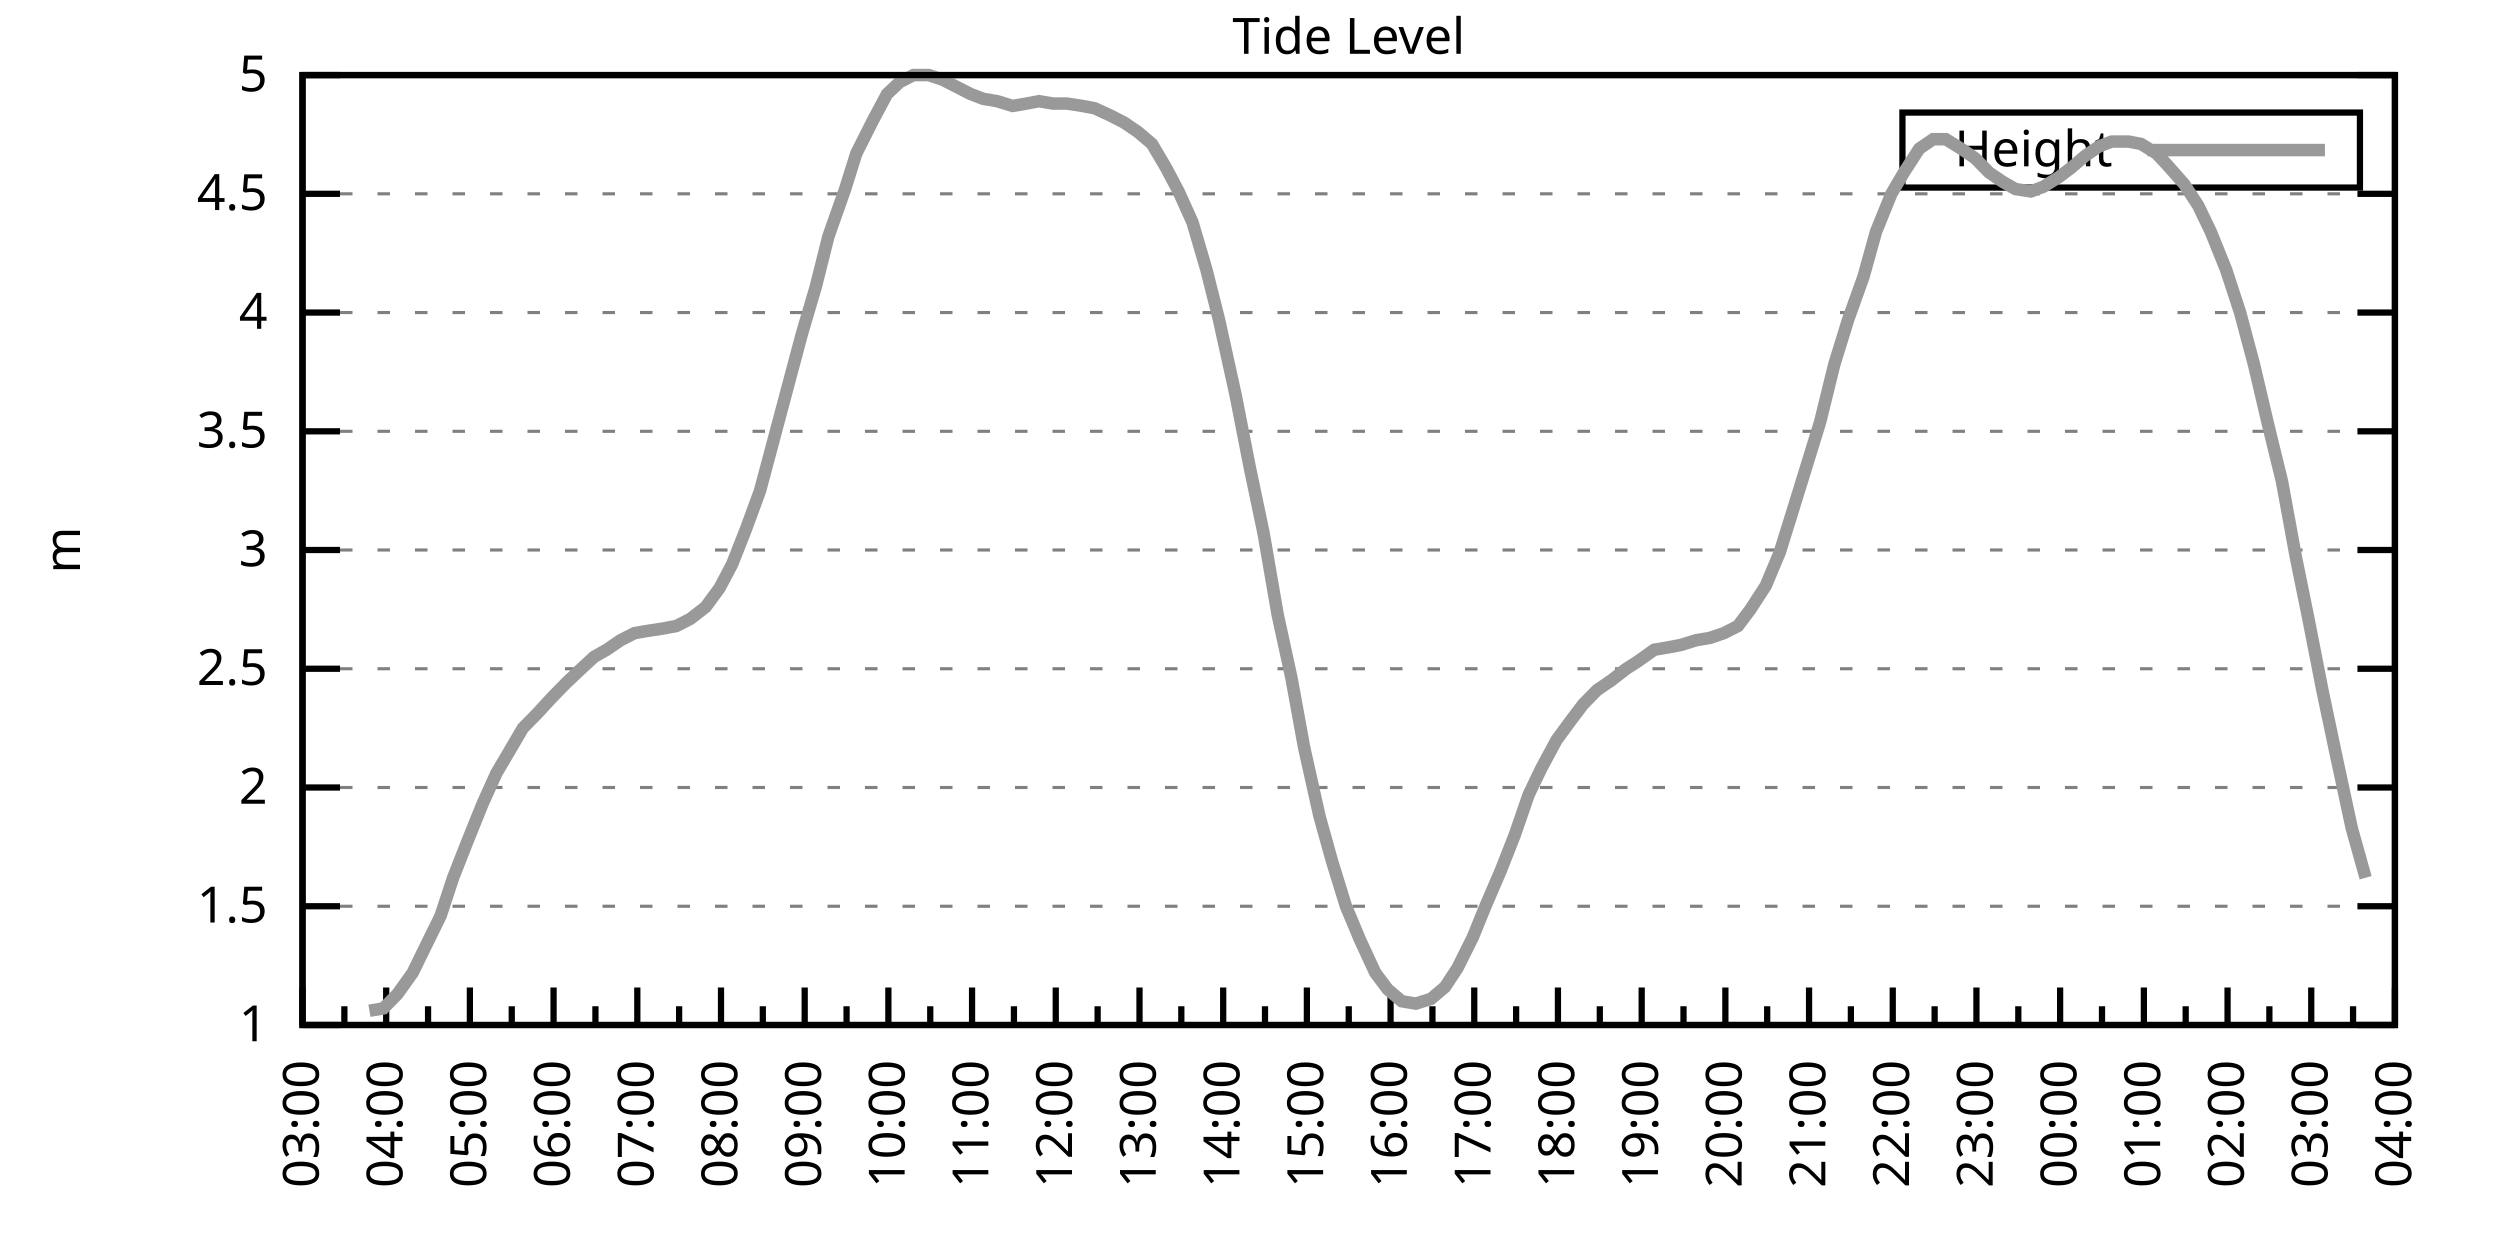
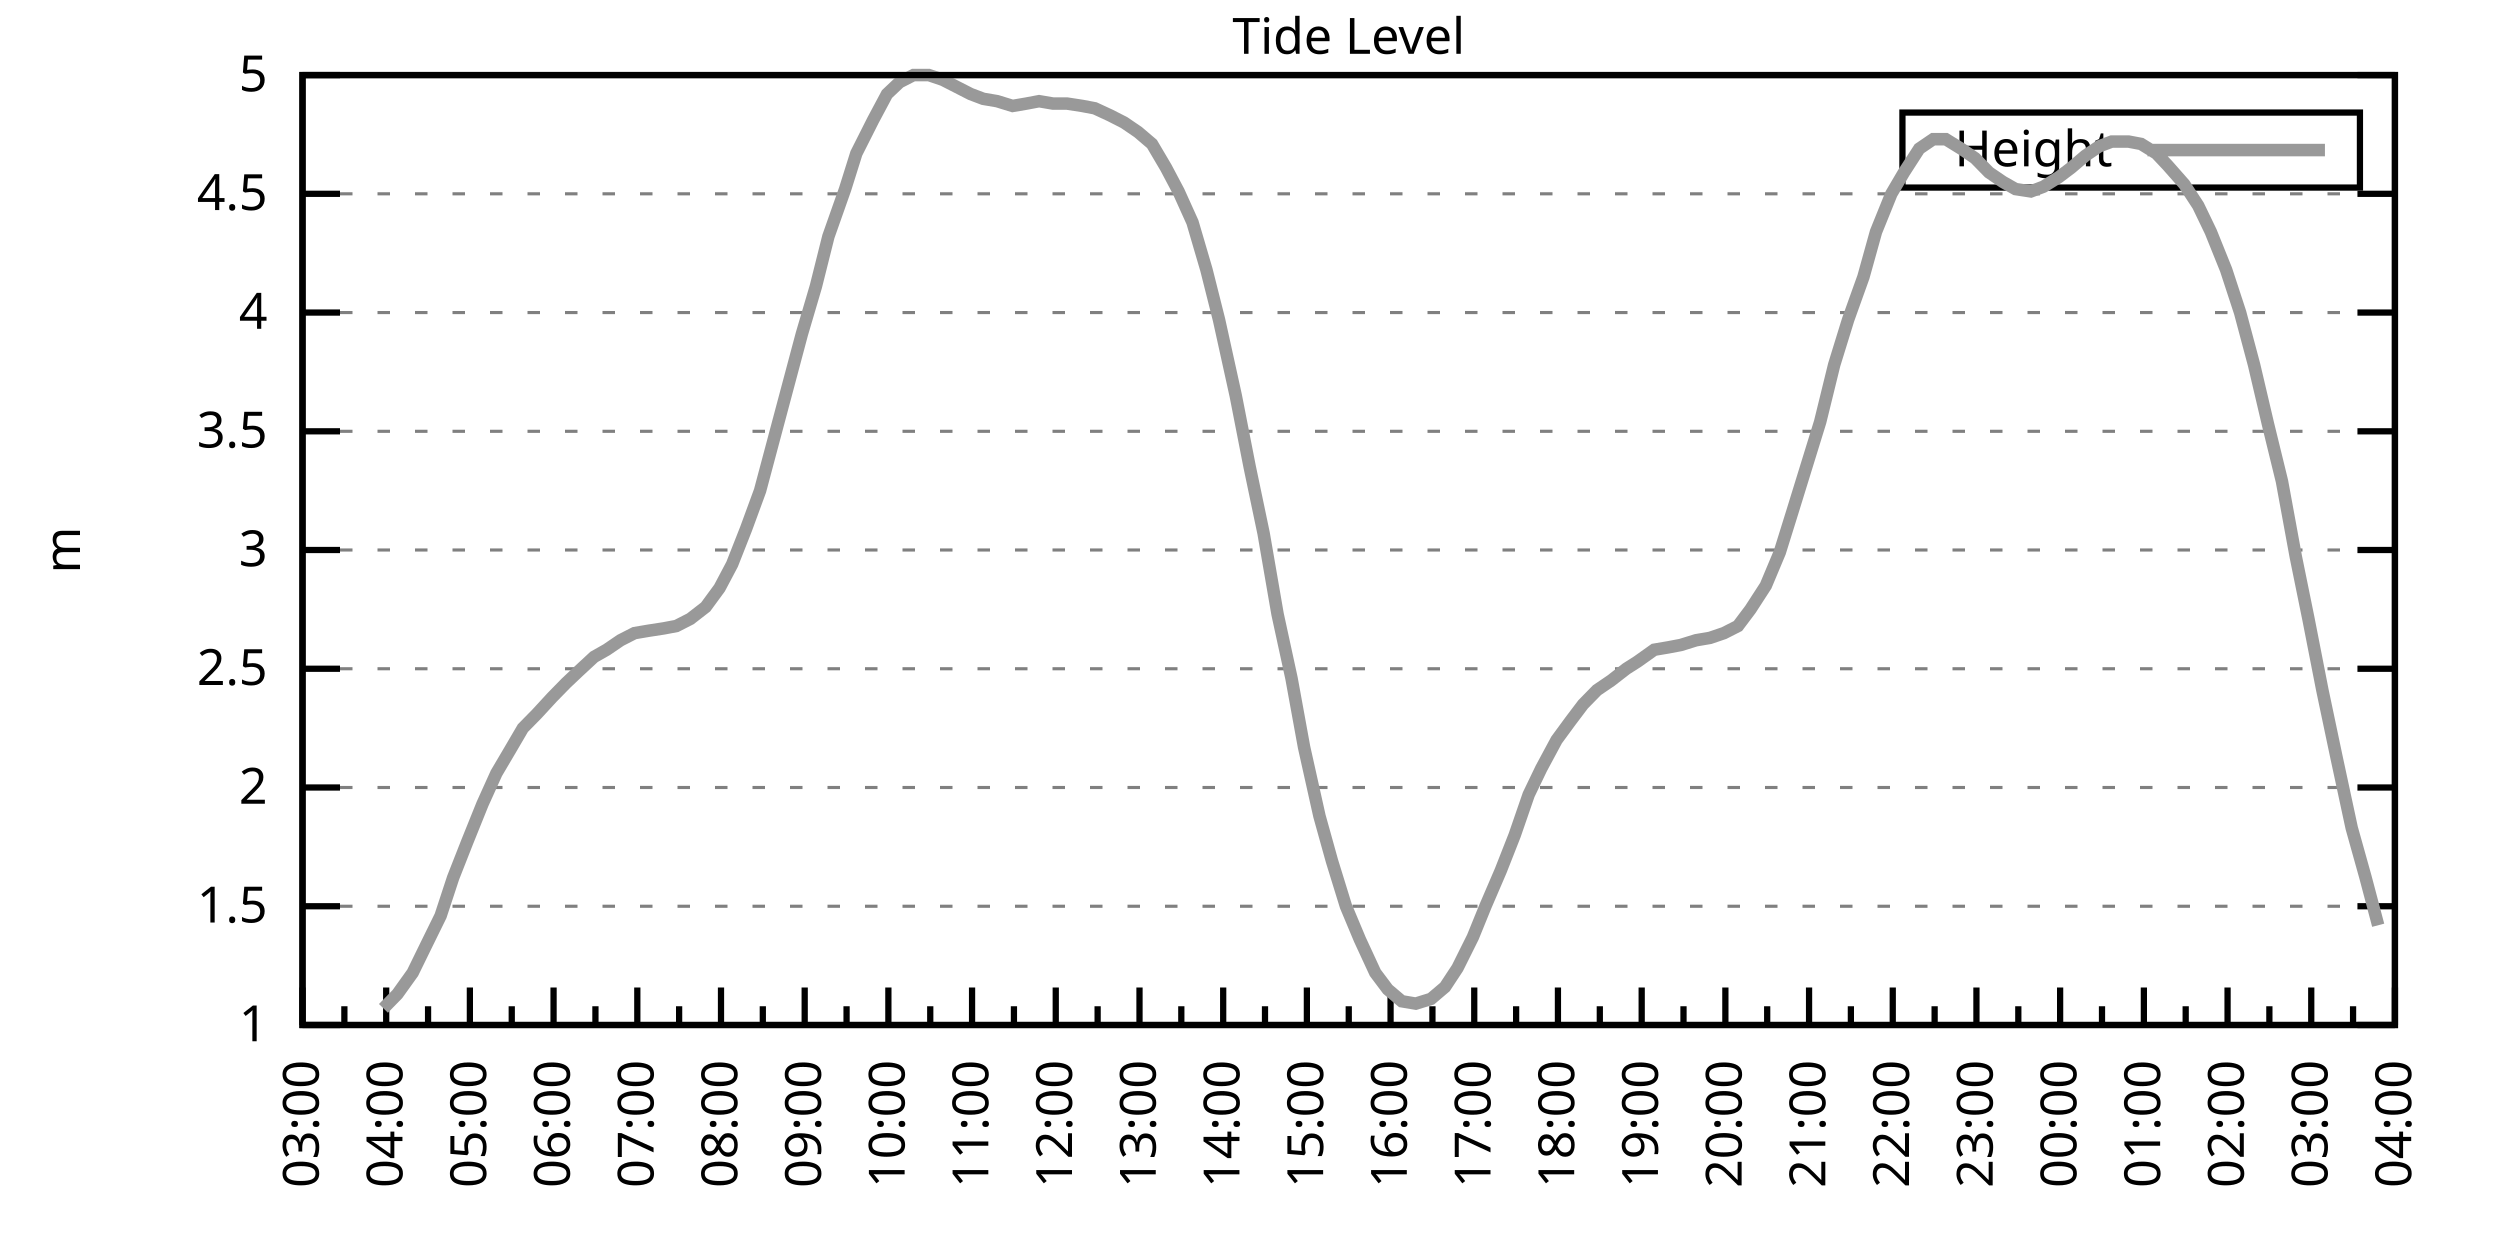
<svg xmlns="http://www.w3.org/2000/svg" xmlns:xlink="http://www.w3.org/1999/xlink" width="400" height="200" viewBox="0 0 400 200">
  <g id="gnuplot_canvas">
    <rect x="0" y="0" width="400" height="200" fill="none" />
    <defs>
      <circle id="gpDot" r="0.5" stroke-width="0.5" stroke="currentColor" />
      <path id="gpPt0" stroke-width="0.333" stroke="currentColor" d="M-1,0 h2 M0,-1 v2" />
      <path id="gpPt1" stroke-width="0.333" stroke="currentColor" d="M-1,-1 L1,1 M1,-1 L-1,1" />
      <path id="gpPt2" stroke-width="0.333" stroke="currentColor" d="M-1,0 L1,0 M0,-1 L0,1 M-1,-1 L1,1 M-1,1 L1,-1" />
      <rect id="gpPt3" stroke-width="0.333" stroke="currentColor" x="-1" y="-1" width="2" height="2" />
      <rect id="gpPt4" stroke-width="0.333" stroke="currentColor" fill="currentColor" x="-1" y="-1" width="2" height="2" />
      <circle id="gpPt5" stroke-width="0.333" stroke="currentColor" cx="0" cy="0" r="1" />
      <use xlink:href="#gpPt5" id="gpPt6" fill="currentColor" stroke="none" />
      <path id="gpPt7" stroke-width="0.333" stroke="currentColor" d="M0,-1.33 L-1.33,0.67 L1.33,0.67 z" />
      <use xlink:href="#gpPt7" id="gpPt8" fill="currentColor" stroke="none" />
      <use xlink:href="#gpPt7" id="gpPt9" stroke="currentColor" transform="rotate(180)" />
      <use xlink:href="#gpPt9" id="gpPt10" fill="currentColor" stroke="none" />
      <use xlink:href="#gpPt3" id="gpPt11" stroke="currentColor" transform="rotate(45)" />
      <use xlink:href="#gpPt11" id="gpPt12" fill="currentColor" stroke="none" />
      <path id="gpPt13" stroke-width="0.333" stroke="currentColor" d="M0,1.330 L1.265,0.411 L0.782,-1.067 L-0.782,-1.076 L-1.265,0.411 z" />
      <use xlink:href="#gpPt13" id="gpPt14" fill="currentColor" stroke="none" />
      <filter id="textbox" filterUnits="objectBoundingBox" x="0" y="0" height="1" width="1">
        <feFlood flood-color="white" flood-opacity="1" result="bgnd" />
        <feComposite in="SourceGraphic" in2="bgnd" operator="atop" />
      </filter>
      <filter id="greybox" filterUnits="objectBoundingBox" x="0" y="0" height="1" width="1">
        <feFlood flood-color="lightgrey" flood-opacity="1" result="grey" />
        <feComposite in="SourceGraphic" in2="grey" operator="atop" />
      </filter>
    </defs>
    <g fill="none" color="white" stroke="currentColor" stroke-width="1.00" stroke-linecap="butt" stroke-linejoin="miter">
</g>
    <g fill="none" color="black" stroke="currentColor" stroke-width="1.00" stroke-linecap="butt" stroke-linejoin="miter">
      <g stroke="none" shape-rendering="crispEdges">
        <polygon fill="rgb(255, 255, 255)" points="48.40,164.00 383.18,164.00 383.18,12.02 48.40,12.02 " />
      </g>
    </g>
    <g fill="none" color="black" stroke="currentColor" stroke-width="1.00" stroke-linecap="butt" stroke-linejoin="miter">
</g>
    <g fill="none" color="black" stroke="black" stroke-width="0.50" stroke-linecap="butt" stroke-linejoin="miter">
</g>
    <g fill="none" color="gray" stroke="currentColor" stroke-width="0.50" stroke-linecap="butt" stroke-linejoin="miter">
      <path stroke="gray" stroke-dasharray="2,4" class="gridline" d="M48.40,164.00 L383.19,164.00  " />
    </g>
    <g fill="none" color="gray" stroke="gray" stroke-width="1.00" stroke-linecap="butt" stroke-linejoin="miter">
</g>
    <g fill="none" color="black" stroke="currentColor" stroke-width="1.00" stroke-linecap="butt" stroke-linejoin="miter">
      <path stroke="black" d="M48.40,164.00 L54.40,164.00 M383.19,164.00 L377.19,164.00  " />
      <g transform="translate(42.80,166.60)" stroke="none" fill="black" font-family="Sans" font-size="8.00" text-anchor="end">
        <text>
          <tspan font-family="Sans"> 1</tspan>
        </text>
      </g>
    </g>
    <g fill="none" color="black" stroke="currentColor" stroke-width="1.00" stroke-linecap="butt" stroke-linejoin="miter">
</g>
    <g fill="none" color="black" stroke="black" stroke-width="0.50" stroke-linecap="butt" stroke-linejoin="miter">
</g>
    <g fill="none" color="gray" stroke="currentColor" stroke-width="0.50" stroke-linecap="butt" stroke-linejoin="miter">
      <path stroke="gray" stroke-dasharray="2,4" class="gridline" d="M48.40,145.00 L383.19,145.00  " />
    </g>
    <g fill="none" color="gray" stroke="gray" stroke-width="1.00" stroke-linecap="butt" stroke-linejoin="miter">
</g>
    <g fill="none" color="black" stroke="currentColor" stroke-width="1.00" stroke-linecap="butt" stroke-linejoin="miter">
      <path stroke="black" d="M48.40,145.00 L54.40,145.00 M383.19,145.00 L377.19,145.00  " />
      <g transform="translate(42.80,147.60)" stroke="none" fill="black" font-family="Sans" font-size="8.00" text-anchor="end">
        <text>
          <tspan font-family="Sans"> 1.5</tspan>
        </text>
      </g>
    </g>
    <g fill="none" color="black" stroke="currentColor" stroke-width="1.00" stroke-linecap="butt" stroke-linejoin="miter">
</g>
    <g fill="none" color="black" stroke="black" stroke-width="0.50" stroke-linecap="butt" stroke-linejoin="miter">
</g>
    <g fill="none" color="gray" stroke="currentColor" stroke-width="0.50" stroke-linecap="butt" stroke-linejoin="miter">
      <path stroke="gray" stroke-dasharray="2,4" class="gridline" d="M48.40,126.00 L383.19,126.00  " />
    </g>
    <g fill="none" color="gray" stroke="gray" stroke-width="1.00" stroke-linecap="butt" stroke-linejoin="miter">
</g>
    <g fill="none" color="black" stroke="currentColor" stroke-width="1.00" stroke-linecap="butt" stroke-linejoin="miter">
      <path stroke="black" d="M48.40,126.00 L54.40,126.00 M383.19,126.00 L377.19,126.00  " />
      <g transform="translate(42.80,128.60)" stroke="none" fill="black" font-family="Sans" font-size="8.00" text-anchor="end">
        <text>
          <tspan font-family="Sans"> 2</tspan>
        </text>
      </g>
    </g>
    <g fill="none" color="black" stroke="currentColor" stroke-width="1.00" stroke-linecap="butt" stroke-linejoin="miter">
</g>
    <g fill="none" color="black" stroke="black" stroke-width="0.50" stroke-linecap="butt" stroke-linejoin="miter">
</g>
    <g fill="none" color="gray" stroke="currentColor" stroke-width="0.50" stroke-linecap="butt" stroke-linejoin="miter">
      <path stroke="gray" stroke-dasharray="2,4" class="gridline" d="M48.40,107.00 L383.19,107.00  " />
    </g>
    <g fill="none" color="gray" stroke="gray" stroke-width="1.00" stroke-linecap="butt" stroke-linejoin="miter">
</g>
    <g fill="none" color="black" stroke="currentColor" stroke-width="1.00" stroke-linecap="butt" stroke-linejoin="miter">
      <path stroke="black" d="M48.40,107.00 L54.40,107.00 M383.19,107.00 L377.19,107.00  " />
      <g transform="translate(42.80,109.60)" stroke="none" fill="black" font-family="Sans" font-size="8.00" text-anchor="end">
        <text>
          <tspan font-family="Sans"> 2.5</tspan>
        </text>
      </g>
    </g>
    <g fill="none" color="black" stroke="currentColor" stroke-width="1.00" stroke-linecap="butt" stroke-linejoin="miter">
</g>
    <g fill="none" color="black" stroke="black" stroke-width="0.50" stroke-linecap="butt" stroke-linejoin="miter">
</g>
    <g fill="none" color="gray" stroke="currentColor" stroke-width="0.50" stroke-linecap="butt" stroke-linejoin="miter">
      <path stroke="gray" stroke-dasharray="2,4" class="gridline" d="M48.40,88.00 L383.19,88.00  " />
    </g>
    <g fill="none" color="gray" stroke="gray" stroke-width="1.00" stroke-linecap="butt" stroke-linejoin="miter">
</g>
    <g fill="none" color="black" stroke="currentColor" stroke-width="1.00" stroke-linecap="butt" stroke-linejoin="miter">
      <path stroke="black" d="M48.40,88.00 L54.40,88.00 M383.19,88.00 L377.19,88.00  " />
      <g transform="translate(42.80,90.60)" stroke="none" fill="black" font-family="Sans" font-size="8.00" text-anchor="end">
        <text>
          <tspan font-family="Sans"> 3</tspan>
        </text>
      </g>
    </g>
    <g fill="none" color="black" stroke="currentColor" stroke-width="1.00" stroke-linecap="butt" stroke-linejoin="miter">
</g>
    <g fill="none" color="black" stroke="black" stroke-width="0.50" stroke-linecap="butt" stroke-linejoin="miter">
</g>
    <g fill="none" color="gray" stroke="currentColor" stroke-width="0.50" stroke-linecap="butt" stroke-linejoin="miter">
      <path stroke="gray" stroke-dasharray="2,4" class="gridline" d="M48.40,69.01 L383.19,69.01  " />
    </g>
    <g fill="none" color="gray" stroke="gray" stroke-width="1.00" stroke-linecap="butt" stroke-linejoin="miter">
</g>
    <g fill="none" color="black" stroke="currentColor" stroke-width="1.00" stroke-linecap="butt" stroke-linejoin="miter">
      <path stroke="black" d="M48.40,69.01 L54.40,69.01 M383.19,69.01 L377.19,69.01  " />
      <g transform="translate(42.80,71.61)" stroke="none" fill="black" font-family="Sans" font-size="8.00" text-anchor="end">
        <text>
          <tspan font-family="Sans"> 3.5</tspan>
        </text>
      </g>
    </g>
    <g fill="none" color="black" stroke="currentColor" stroke-width="1.00" stroke-linecap="butt" stroke-linejoin="miter">
</g>
    <g fill="none" color="black" stroke="black" stroke-width="0.50" stroke-linecap="butt" stroke-linejoin="miter">
</g>
    <g fill="none" color="gray" stroke="currentColor" stroke-width="0.50" stroke-linecap="butt" stroke-linejoin="miter">
      <path stroke="gray" stroke-dasharray="2,4" class="gridline" d="M48.40,50.01 L383.19,50.01  " />
    </g>
    <g fill="none" color="gray" stroke="gray" stroke-width="1.00" stroke-linecap="butt" stroke-linejoin="miter">
</g>
    <g fill="none" color="black" stroke="currentColor" stroke-width="1.00" stroke-linecap="butt" stroke-linejoin="miter">
      <path stroke="black" d="M48.40,50.01 L54.40,50.01 M383.19,50.01 L377.19,50.01  " />
      <g transform="translate(42.80,52.61)" stroke="none" fill="black" font-family="Sans" font-size="8.00" text-anchor="end">
        <text>
          <tspan font-family="Sans"> 4</tspan>
        </text>
      </g>
    </g>
    <g fill="none" color="black" stroke="currentColor" stroke-width="1.00" stroke-linecap="butt" stroke-linejoin="miter">
</g>
    <g fill="none" color="black" stroke="black" stroke-width="0.50" stroke-linecap="butt" stroke-linejoin="miter">
</g>
    <g fill="none" color="gray" stroke="currentColor" stroke-width="0.50" stroke-linecap="butt" stroke-linejoin="miter">
      <path stroke="gray" stroke-dasharray="2,4" class="gridline" d="M48.40,31.01 L383.19,31.01  " />
    </g>
    <g fill="none" color="gray" stroke="gray" stroke-width="1.00" stroke-linecap="butt" stroke-linejoin="miter">
</g>
    <g fill="none" color="black" stroke="currentColor" stroke-width="1.00" stroke-linecap="butt" stroke-linejoin="miter">
      <path stroke="black" d="M48.40,31.01 L54.40,31.01 M383.19,31.01 L377.19,31.01  " />
      <g transform="translate(42.80,33.61)" stroke="none" fill="black" font-family="Sans" font-size="8.00" text-anchor="end">
        <text>
          <tspan font-family="Sans"> 4.5</tspan>
        </text>
      </g>
    </g>
    <g fill="none" color="black" stroke="currentColor" stroke-width="1.00" stroke-linecap="butt" stroke-linejoin="miter">
</g>
    <g fill="none" color="black" stroke="black" stroke-width="0.50" stroke-linecap="butt" stroke-linejoin="miter">
</g>
    <g fill="none" color="gray" stroke="currentColor" stroke-width="0.50" stroke-linecap="butt" stroke-linejoin="miter">
      <path stroke="gray" stroke-dasharray="2,4" class="gridline" d="M48.40,12.01 L383.19,12.01  " />
    </g>
    <g fill="none" color="gray" stroke="gray" stroke-width="1.00" stroke-linecap="butt" stroke-linejoin="miter">
</g>
    <g fill="none" color="black" stroke="currentColor" stroke-width="1.00" stroke-linecap="butt" stroke-linejoin="miter">
      <path stroke="black" d="M48.40,12.01 L54.40,12.01 M383.19,12.01 L377.19,12.01  " />
      <g transform="translate(42.80,14.61)" stroke="none" fill="black" font-family="Sans" font-size="8.00" text-anchor="end">
        <text>
          <tspan font-family="Sans"> 5</tspan>
        </text>
      </g>
    </g>
    <g fill="none" color="black" stroke="currentColor" stroke-width="1.00" stroke-linecap="butt" stroke-linejoin="miter">
      <path stroke="black" d="M48.40,164.00 L48.40,158.00  " />
      <g transform="translate(51.00,169.60) rotate(270)" stroke="none" fill="black" font-family="Sans" font-size="8.00" text-anchor="end">
        <text>
          <tspan font-family="Sans">03:00</tspan>
        </text>
      </g>
    </g>
    <g fill="none" color="black" stroke="currentColor" stroke-width="1.00" stroke-linecap="butt" stroke-linejoin="miter">
      <path stroke="black" d="M55.10,164.00 L55.10,161.00 M61.79,164.00 L61.79,158.00  " />
      <g transform="translate(64.39,169.60) rotate(270)" stroke="none" fill="black" font-family="Sans" font-size="8.00" text-anchor="end">
        <text>
          <tspan font-family="Sans">04:00</tspan>
        </text>
      </g>
    </g>
    <g fill="none" color="black" stroke="currentColor" stroke-width="1.00" stroke-linecap="butt" stroke-linejoin="miter">
      <path stroke="black" d="M68.49,164.00 L68.49,161.00 M75.18,164.00 L75.18,158.00  " />
      <g transform="translate(77.78,169.60) rotate(270)" stroke="none" fill="black" font-family="Sans" font-size="8.00" text-anchor="end">
        <text>
          <tspan font-family="Sans">05:00</tspan>
        </text>
      </g>
    </g>
    <g fill="none" color="black" stroke="currentColor" stroke-width="1.00" stroke-linecap="butt" stroke-linejoin="miter">
      <path stroke="black" d="M81.88,164.00 L81.88,161.00 M88.57,164.00 L88.57,158.00  " />
      <g transform="translate(91.17,169.60) rotate(270)" stroke="none" fill="black" font-family="Sans" font-size="8.00" text-anchor="end">
        <text>
          <tspan font-family="Sans">06:00</tspan>
        </text>
      </g>
    </g>
    <g fill="none" color="black" stroke="currentColor" stroke-width="1.00" stroke-linecap="butt" stroke-linejoin="miter">
      <path stroke="black" d="M95.27,164.00 L95.27,161.00 M101.97,164.00 L101.97,158.00  " />
      <g transform="translate(104.57,169.60) rotate(270)" stroke="none" fill="black" font-family="Sans" font-size="8.00" text-anchor="end">
        <text>
          <tspan font-family="Sans">07:00</tspan>
        </text>
      </g>
    </g>
    <g fill="none" color="black" stroke="currentColor" stroke-width="1.00" stroke-linecap="butt" stroke-linejoin="miter">
      <path stroke="black" d="M108.66,164.00 L108.66,161.00 M115.36,164.00 L115.36,158.00  " />
      <g transform="translate(117.96,169.60) rotate(270)" stroke="none" fill="black" font-family="Sans" font-size="8.00" text-anchor="end">
        <text>
          <tspan font-family="Sans">08:00</tspan>
        </text>
      </g>
    </g>
    <g fill="none" color="black" stroke="currentColor" stroke-width="1.00" stroke-linecap="butt" stroke-linejoin="miter">
      <path stroke="black" d="M122.05,164.00 L122.05,161.00 M128.75,164.00 L128.75,158.00  " />
      <g transform="translate(131.35,169.60) rotate(270)" stroke="none" fill="black" font-family="Sans" font-size="8.00" text-anchor="end">
        <text>
          <tspan font-family="Sans">09:00</tspan>
        </text>
      </g>
    </g>
    <g fill="none" color="black" stroke="currentColor" stroke-width="1.00" stroke-linecap="butt" stroke-linejoin="miter">
      <path stroke="black" d="M135.45,164.00 L135.45,161.00 M142.14,164.00 L142.14,158.00  " />
      <g transform="translate(144.74,169.60) rotate(270)" stroke="none" fill="black" font-family="Sans" font-size="8.00" text-anchor="end">
        <text>
          <tspan font-family="Sans">10:00</tspan>
        </text>
      </g>
    </g>
    <g fill="none" color="black" stroke="currentColor" stroke-width="1.00" stroke-linecap="butt" stroke-linejoin="miter">
      <path stroke="black" d="M148.84,164.00 L148.84,161.00 M155.53,164.00 L155.53,158.00  " />
      <g transform="translate(158.13,169.60) rotate(270)" stroke="none" fill="black" font-family="Sans" font-size="8.00" text-anchor="end">
        <text>
          <tspan font-family="Sans">11:00</tspan>
        </text>
      </g>
    </g>
    <g fill="none" color="black" stroke="currentColor" stroke-width="1.00" stroke-linecap="butt" stroke-linejoin="miter">
      <path stroke="black" d="M162.23,164.00 L162.23,161.00 M168.92,164.00 L168.92,158.00  " />
      <g transform="translate(171.52,169.60) rotate(270)" stroke="none" fill="black" font-family="Sans" font-size="8.00" text-anchor="end">
        <text>
          <tspan font-family="Sans">12:00</tspan>
        </text>
      </g>
    </g>
    <g fill="none" color="black" stroke="currentColor" stroke-width="1.00" stroke-linecap="butt" stroke-linejoin="miter">
      <path stroke="black" d="M175.62,164.00 L175.62,161.00 M182.32,164.00 L182.32,158.00  " />
      <g transform="translate(184.92,169.60) rotate(270)" stroke="none" fill="black" font-family="Sans" font-size="8.00" text-anchor="end">
        <text>
          <tspan font-family="Sans">13:00</tspan>
        </text>
      </g>
    </g>
    <g fill="none" color="black" stroke="currentColor" stroke-width="1.00" stroke-linecap="butt" stroke-linejoin="miter">
      <path stroke="black" d="M189.01,164.00 L189.01,161.00 M195.71,164.00 L195.71,158.00  " />
      <g transform="translate(198.31,169.60) rotate(270)" stroke="none" fill="black" font-family="Sans" font-size="8.00" text-anchor="end">
        <text>
          <tspan font-family="Sans">14:00</tspan>
        </text>
      </g>
    </g>
    <g fill="none" color="black" stroke="currentColor" stroke-width="1.00" stroke-linecap="butt" stroke-linejoin="miter">
      <path stroke="black" d="M202.40,164.00 L202.40,161.00 M209.10,164.00 L209.10,158.00  " />
      <g transform="translate(211.70,169.60) rotate(270)" stroke="none" fill="black" font-family="Sans" font-size="8.00" text-anchor="end">
        <text>
          <tspan font-family="Sans">15:00</tspan>
        </text>
      </g>
    </g>
    <g fill="none" color="black" stroke="currentColor" stroke-width="1.00" stroke-linecap="butt" stroke-linejoin="miter">
      <path stroke="black" d="M215.80,164.00 L215.80,161.00 M222.49,164.00 L222.49,158.00  " />
      <g transform="translate(225.09,169.60) rotate(270)" stroke="none" fill="black" font-family="Sans" font-size="8.00" text-anchor="end">
        <text>
          <tspan font-family="Sans">16:00</tspan>
        </text>
      </g>
    </g>
    <g fill="none" color="black" stroke="currentColor" stroke-width="1.00" stroke-linecap="butt" stroke-linejoin="miter">
      <path stroke="black" d="M229.19,164.00 L229.19,161.00 M235.88,164.00 L235.88,158.00  " />
      <g transform="translate(238.48,169.60) rotate(270)" stroke="none" fill="black" font-family="Sans" font-size="8.00" text-anchor="end">
        <text>
          <tspan font-family="Sans">17:00</tspan>
        </text>
      </g>
    </g>
    <g fill="none" color="black" stroke="currentColor" stroke-width="1.00" stroke-linecap="butt" stroke-linejoin="miter">
      <path stroke="black" d="M242.58,164.00 L242.58,161.00 M249.27,164.00 L249.27,158.00  " />
      <g transform="translate(251.87,169.60) rotate(270)" stroke="none" fill="black" font-family="Sans" font-size="8.00" text-anchor="end">
        <text>
          <tspan font-family="Sans">18:00</tspan>
        </text>
      </g>
    </g>
    <g fill="none" color="black" stroke="currentColor" stroke-width="1.00" stroke-linecap="butt" stroke-linejoin="miter">
      <path stroke="black" d="M255.97,164.00 L255.97,161.00 M262.67,164.00 L262.67,158.00  " />
      <g transform="translate(265.27,169.60) rotate(270)" stroke="none" fill="black" font-family="Sans" font-size="8.00" text-anchor="end">
        <text>
          <tspan font-family="Sans">19:00</tspan>
        </text>
      </g>
    </g>
    <g fill="none" color="black" stroke="currentColor" stroke-width="1.00" stroke-linecap="butt" stroke-linejoin="miter">
      <path stroke="black" d="M269.36,164.00 L269.36,161.00 M276.06,164.00 L276.06,158.00  " />
      <g transform="translate(278.66,169.60) rotate(270)" stroke="none" fill="black" font-family="Sans" font-size="8.00" text-anchor="end">
        <text>
          <tspan font-family="Sans">20:00</tspan>
        </text>
      </g>
    </g>
    <g fill="none" color="black" stroke="currentColor" stroke-width="1.00" stroke-linecap="butt" stroke-linejoin="miter">
      <path stroke="black" d="M282.75,164.00 L282.75,161.00 M289.45,164.00 L289.45,158.00  " />
      <g transform="translate(292.05,169.60) rotate(270)" stroke="none" fill="black" font-family="Sans" font-size="8.00" text-anchor="end">
        <text>
          <tspan font-family="Sans">21:00</tspan>
        </text>
      </g>
    </g>
    <g fill="none" color="black" stroke="currentColor" stroke-width="1.00" stroke-linecap="butt" stroke-linejoin="miter">
      <path stroke="black" d="M296.14,164.00 L296.14,161.00 M302.84,164.00 L302.84,158.00  " />
      <g transform="translate(305.44,169.60) rotate(270)" stroke="none" fill="black" font-family="Sans" font-size="8.00" text-anchor="end">
        <text>
          <tspan font-family="Sans">22:00</tspan>
        </text>
      </g>
    </g>
    <g fill="none" color="black" stroke="currentColor" stroke-width="1.00" stroke-linecap="butt" stroke-linejoin="miter">
      <path stroke="black" d="M309.54,164.00 L309.54,161.00 M316.23,164.00 L316.23,158.00  " />
      <g transform="translate(318.83,169.60) rotate(270)" stroke="none" fill="black" font-family="Sans" font-size="8.00" text-anchor="end">
        <text>
          <tspan font-family="Sans">23:00</tspan>
        </text>
      </g>
    </g>
    <g fill="none" color="black" stroke="currentColor" stroke-width="1.00" stroke-linecap="butt" stroke-linejoin="miter">
      <path stroke="black" d="M322.93,164.00 L322.93,161.00 M329.62,164.00 L329.62,158.00  " />
      <g transform="translate(332.22,169.60) rotate(270)" stroke="none" fill="black" font-family="Sans" font-size="8.00" text-anchor="end">
        <text>
          <tspan font-family="Sans">00:00</tspan>
        </text>
      </g>
    </g>
    <g fill="none" color="black" stroke="currentColor" stroke-width="1.00" stroke-linecap="butt" stroke-linejoin="miter">
      <path stroke="black" d="M336.32,164.00 L336.32,161.00 M343.02,164.00 L343.02,158.00  " />
      <g transform="translate(345.62,169.60) rotate(270)" stroke="none" fill="black" font-family="Sans" font-size="8.00" text-anchor="end">
        <text>
          <tspan font-family="Sans">01:00</tspan>
        </text>
      </g>
    </g>
    <g fill="none" color="black" stroke="currentColor" stroke-width="1.00" stroke-linecap="butt" stroke-linejoin="miter">
      <path stroke="black" d="M349.71,164.00 L349.71,161.00 M356.41,164.00 L356.41,158.00  " />
      <g transform="translate(359.01,169.60) rotate(270)" stroke="none" fill="black" font-family="Sans" font-size="8.00" text-anchor="end">
        <text>
          <tspan font-family="Sans">02:00</tspan>
        </text>
      </g>
    </g>
    <g fill="none" color="black" stroke="currentColor" stroke-width="1.00" stroke-linecap="butt" stroke-linejoin="miter">
      <path stroke="black" d="M363.10,164.00 L363.10,161.00 M369.80,164.00 L369.80,158.00  " />
      <g transform="translate(372.40,169.60) rotate(270)" stroke="none" fill="black" font-family="Sans" font-size="8.00" text-anchor="end">
        <text>
          <tspan font-family="Sans">03:00</tspan>
        </text>
      </g>
    </g>
    <g fill="none" color="black" stroke="currentColor" stroke-width="1.00" stroke-linecap="butt" stroke-linejoin="miter">
      <path stroke="black" d="M376.49,164.00 L376.49,161.00 M383.19,164.00 L383.19,158.00  " />
      <g transform="translate(385.79,169.60) rotate(270)" stroke="none" fill="black" font-family="Sans" font-size="8.00" text-anchor="end">
        <text>
          <tspan font-family="Sans">04:00</tspan>
        </text>
      </g>
    </g>
    <g fill="none" color="black" stroke="currentColor" stroke-width="1.00" stroke-linecap="butt" stroke-linejoin="miter">
</g>
    <g fill="none" color="black" stroke="currentColor" stroke-width="1.00" stroke-linecap="butt" stroke-linejoin="miter">
      <path stroke="black" d="M48.40,12.01 L48.40,164.00 L383.19,164.00 L383.19,12.01 L48.40,12.01 Z  " />
    </g>
    <g fill="none" color="black" stroke="currentColor" stroke-width="1.00" stroke-linecap="butt" stroke-linejoin="miter">
      <g transform="translate(12.80,88.01) rotate(270)" stroke="none" fill="black" font-family="Sans" font-size="8.00" text-anchor="middle">
        <text>
          <tspan font-family="Sans">m</tspan>
        </text>
      </g>
    </g>
    <g fill="none" color="black" stroke="currentColor" stroke-width="1.00" stroke-linecap="butt" stroke-linejoin="miter">
</g>
    <g fill="none" color="black" stroke="currentColor" stroke-width="1.00" stroke-linecap="butt" stroke-linejoin="miter">
      <path stroke="black" d="M304.39,30.01 L304.39,18.01 L377.59,18.01 L377.59,30.01 L304.39,30.01 Z  " />
    </g>
    <g id="Tide_level_plot_1">
      <g fill="none" color="white" stroke="black" stroke-width="2.00" stroke-linecap="butt" stroke-linejoin="miter">
</g>
      <g fill="none" color="black" stroke="currentColor" stroke-width="2.00" stroke-linecap="butt" stroke-linejoin="miter">
        <g transform="translate(337.99,26.61)" stroke="none" fill="black" font-family="Sans" font-size="8.00" text-anchor="end">
          <text>
            <tspan font-family="Sans">Height</tspan>
          </text>
        </g>
      </g>
      <g fill="none" color="black" stroke="currentColor" stroke-width="2.00" stroke-linecap="butt" stroke-linejoin="miter">
-         <path stroke="rgb(153, 153, 153)" d="M343.59,24.01 L371.99,24.01 M59.11,161.72 L61.35,161.34 L63.58,159.06 L66.03,155.64 L68.26,151.08 L70.50,146.52   L72.50,140.44 L74.74,134.74 L77.19,128.66 L79.42,123.72 L81.66,119.92 L83.66,116.50 L85.90,114.22 L88.35,111.56   L90.58,109.28 L92.59,107.38 L95.05,105.10 L97.06,103.96 L99.29,102.44 L101.52,101.30 L103.75,100.92 L106.21,100.54   L108.22,100.16 L110.45,99.02 L112.90,97.12 L115.13,94.08 L117.14,90.28 L119.38,84.59 L121.61,78.51 L123.84,70.15   L126.07,61.79 L128.30,53.43 L130.54,45.83 L132.54,37.85 L135.22,30.25 L137.01,24.55 L139.69,19.23 L141.92,15.05   L143.93,13.15 L146.16,12.01 L148.61,12.01 L150.85,12.77 L153.08,13.91 L155.31,15.05 L157.32,15.81 L159.55,16.19   L162.01,16.95 L164.24,16.57 L166.25,16.19 L168.48,16.57 L170.71,16.57 L173.17,16.95 L175.17,17.33 L177.63,18.47   L179.86,19.61 L182.09,21.13 L184.32,23.03 L186.56,26.83 L188.57,30.63 L190.80,35.57 L193.03,43.17 L195.04,51.15   L197.72,63.31 L199.95,74.71 L202.18,85.35 L204.41,98.26 L206.64,108.52 L208.65,119.54 L211.11,130.56 L213.12,137.78   L215.35,145.00 L217.58,150.32 L220.04,155.64 L222.04,158.30 L224.28,160.20 L226.51,160.58 L228.96,159.82 L231.20,157.92   L233.20,154.88 L235.66,149.94 L237.67,145.00 L240.12,139.30 L242.36,133.60 L244.59,127.14 L246.60,122.96 L249.05,118.40   L251.28,115.36 L253.29,112.70 L255.52,110.42 L257.76,108.90 L260.21,107.00 L262.00,105.86 L264.67,103.96 L266.91,103.58   L268.92,103.20 L271.37,102.44 L273.60,102.06 L275.83,101.30 L278.07,100.16 L280.07,97.50 L282.53,93.70 L284.76,88.38   L286.77,81.93 L289.00,74.71 L291.23,67.49 L293.47,58.37 L295.70,51.15 L298.15,44.31 L300.16,37.09 L302.62,31.01   L304.63,27.59 L307.08,23.79 L309.31,22.27 L311.32,22.27 L313.78,23.79 L316.01,25.31 L318.24,27.59 L320.47,29.11   L322.48,30.25 L324.94,30.63 L326.95,29.87 L329.40,28.35 L331.41,26.83 L333.64,24.93 L335.87,23.41 L337.88,22.65   L340.56,22.65 L342.57,23.03 L345.02,24.55 L346.81,26.45 L349.49,29.49 L351.72,32.91 L353.73,37.09 L356.18,43.17   L358.42,50.01 L360.65,58.37 L362.88,67.87 L365.11,76.99 L367.34,89.14 L369.35,99.02 L371.58,110.42 L373.82,121.06   L376.27,132.46 L378.50,140.44  " />
+         <path stroke="rgb(153, 153, 153)" d="M343.59,24.01 L371.99,24.01 M61.35,161.34 L63.58,159.06 L66.03,155.64 L68.26,151.08 L70.50,146.52 L72.50,140.44   L74.74,134.74 L77.19,128.66 L79.42,123.72 L81.66,119.92 L83.66,116.50 L85.90,114.22 L88.35,111.56 L90.58,109.28   L92.59,107.38 L95.05,105.10 L97.06,103.96 L99.29,102.44 L101.52,101.30 L103.75,100.92 L106.21,100.54 L108.22,100.16   L110.45,99.02 L112.90,97.12 L115.13,94.08 L117.14,90.28 L119.38,84.59 L121.61,78.51 L123.84,70.15 L126.07,61.79   L128.30,53.43 L130.54,45.83 L132.54,37.85 L135.22,30.25 L137.01,24.55 L139.69,19.23 L141.92,15.05 L143.93,13.15   L146.16,12.01 L148.61,12.01 L150.85,12.77 L153.08,13.91 L155.31,15.05 L157.32,15.81 L159.55,16.19 L162.01,16.95   L164.24,16.57 L166.25,16.19 L168.48,16.57 L170.71,16.57 L173.17,16.95 L175.17,17.33 L177.63,18.47 L179.86,19.61   L182.09,21.13 L184.32,23.03 L186.56,26.83 L188.57,30.63 L190.80,35.57 L193.03,43.17 L195.04,51.15 L197.72,63.31   L199.95,74.71 L202.18,85.35 L204.41,98.26 L206.64,108.52 L208.65,119.54 L211.11,130.56 L213.12,137.78 L215.35,145.00   L217.58,150.32 L220.04,155.64 L222.04,158.30 L224.28,160.20 L226.51,160.58 L228.96,159.82 L231.20,157.92 L233.20,154.88   L235.66,149.94 L237.67,145.00 L240.12,139.30 L242.36,133.60 L244.59,127.14 L246.60,122.96 L249.05,118.40 L251.28,115.36   L253.29,112.70 L255.52,110.42 L257.76,108.90 L260.21,107.00 L262.00,105.86 L264.67,103.96 L266.91,103.58 L268.92,103.20   L271.37,102.44 L273.60,102.06 L275.83,101.30 L278.07,100.16 L280.07,97.50 L282.53,93.70 L284.76,88.38 L286.77,81.93   L289.00,74.71 L291.23,67.49 L293.47,58.37 L295.70,51.15 L298.15,44.31 L300.16,37.09 L302.62,31.01 L304.63,27.59   L307.08,23.79 L309.31,22.27 L311.32,22.27 L313.78,23.79 L316.01,25.31 L318.24,27.59 L320.47,29.11 L322.48,30.25   L324.94,30.63 L326.95,29.87 L329.40,28.35 L331.41,26.83 L333.64,24.93 L335.87,23.41 L337.88,22.65 L340.56,22.65   L342.57,23.03 L345.02,24.55 L346.81,26.45 L349.49,29.49 L351.72,32.91 L353.73,37.09 L356.18,43.17 L358.42,50.01   L360.65,58.37 L362.88,67.87 L365.11,76.99 L367.34,89.14 L369.35,99.02 L371.58,110.42 L373.82,121.06 L376.27,132.46   L378.50,140.44 L380.51,148.04  " />
      </g>
    </g>
    <g fill="none" color="black" stroke="currentColor" stroke-width="2.00" stroke-linecap="butt" stroke-linejoin="miter">
</g>
    <g fill="none" color="black" stroke="black" stroke-width="1.00" stroke-linecap="butt" stroke-linejoin="miter">
</g>
    <g fill="none" color="black" stroke="currentColor" stroke-width="1.00" stroke-linecap="butt" stroke-linejoin="miter">
      <path stroke="black" d="M48.40,12.01 L48.40,164.00 L383.19,164.00 L383.19,12.01 L48.40,12.01 Z  " />
    </g>
    <g fill="none" color="black" stroke="currentColor" stroke-width="1.00" stroke-linecap="butt" stroke-linejoin="miter">
      <g transform="translate(215.79,8.61)" stroke="none" fill="black" font-family="Sans" font-size="8.00" text-anchor="middle">
        <text>
          <tspan font-family="Sans">Tide Level</tspan>
        </text>
      </g>
    </g>
    <g fill="none" color="black" stroke="currentColor" stroke-width="1.00" stroke-linecap="butt" stroke-linejoin="miter">
</g>
  </g>
</svg>
